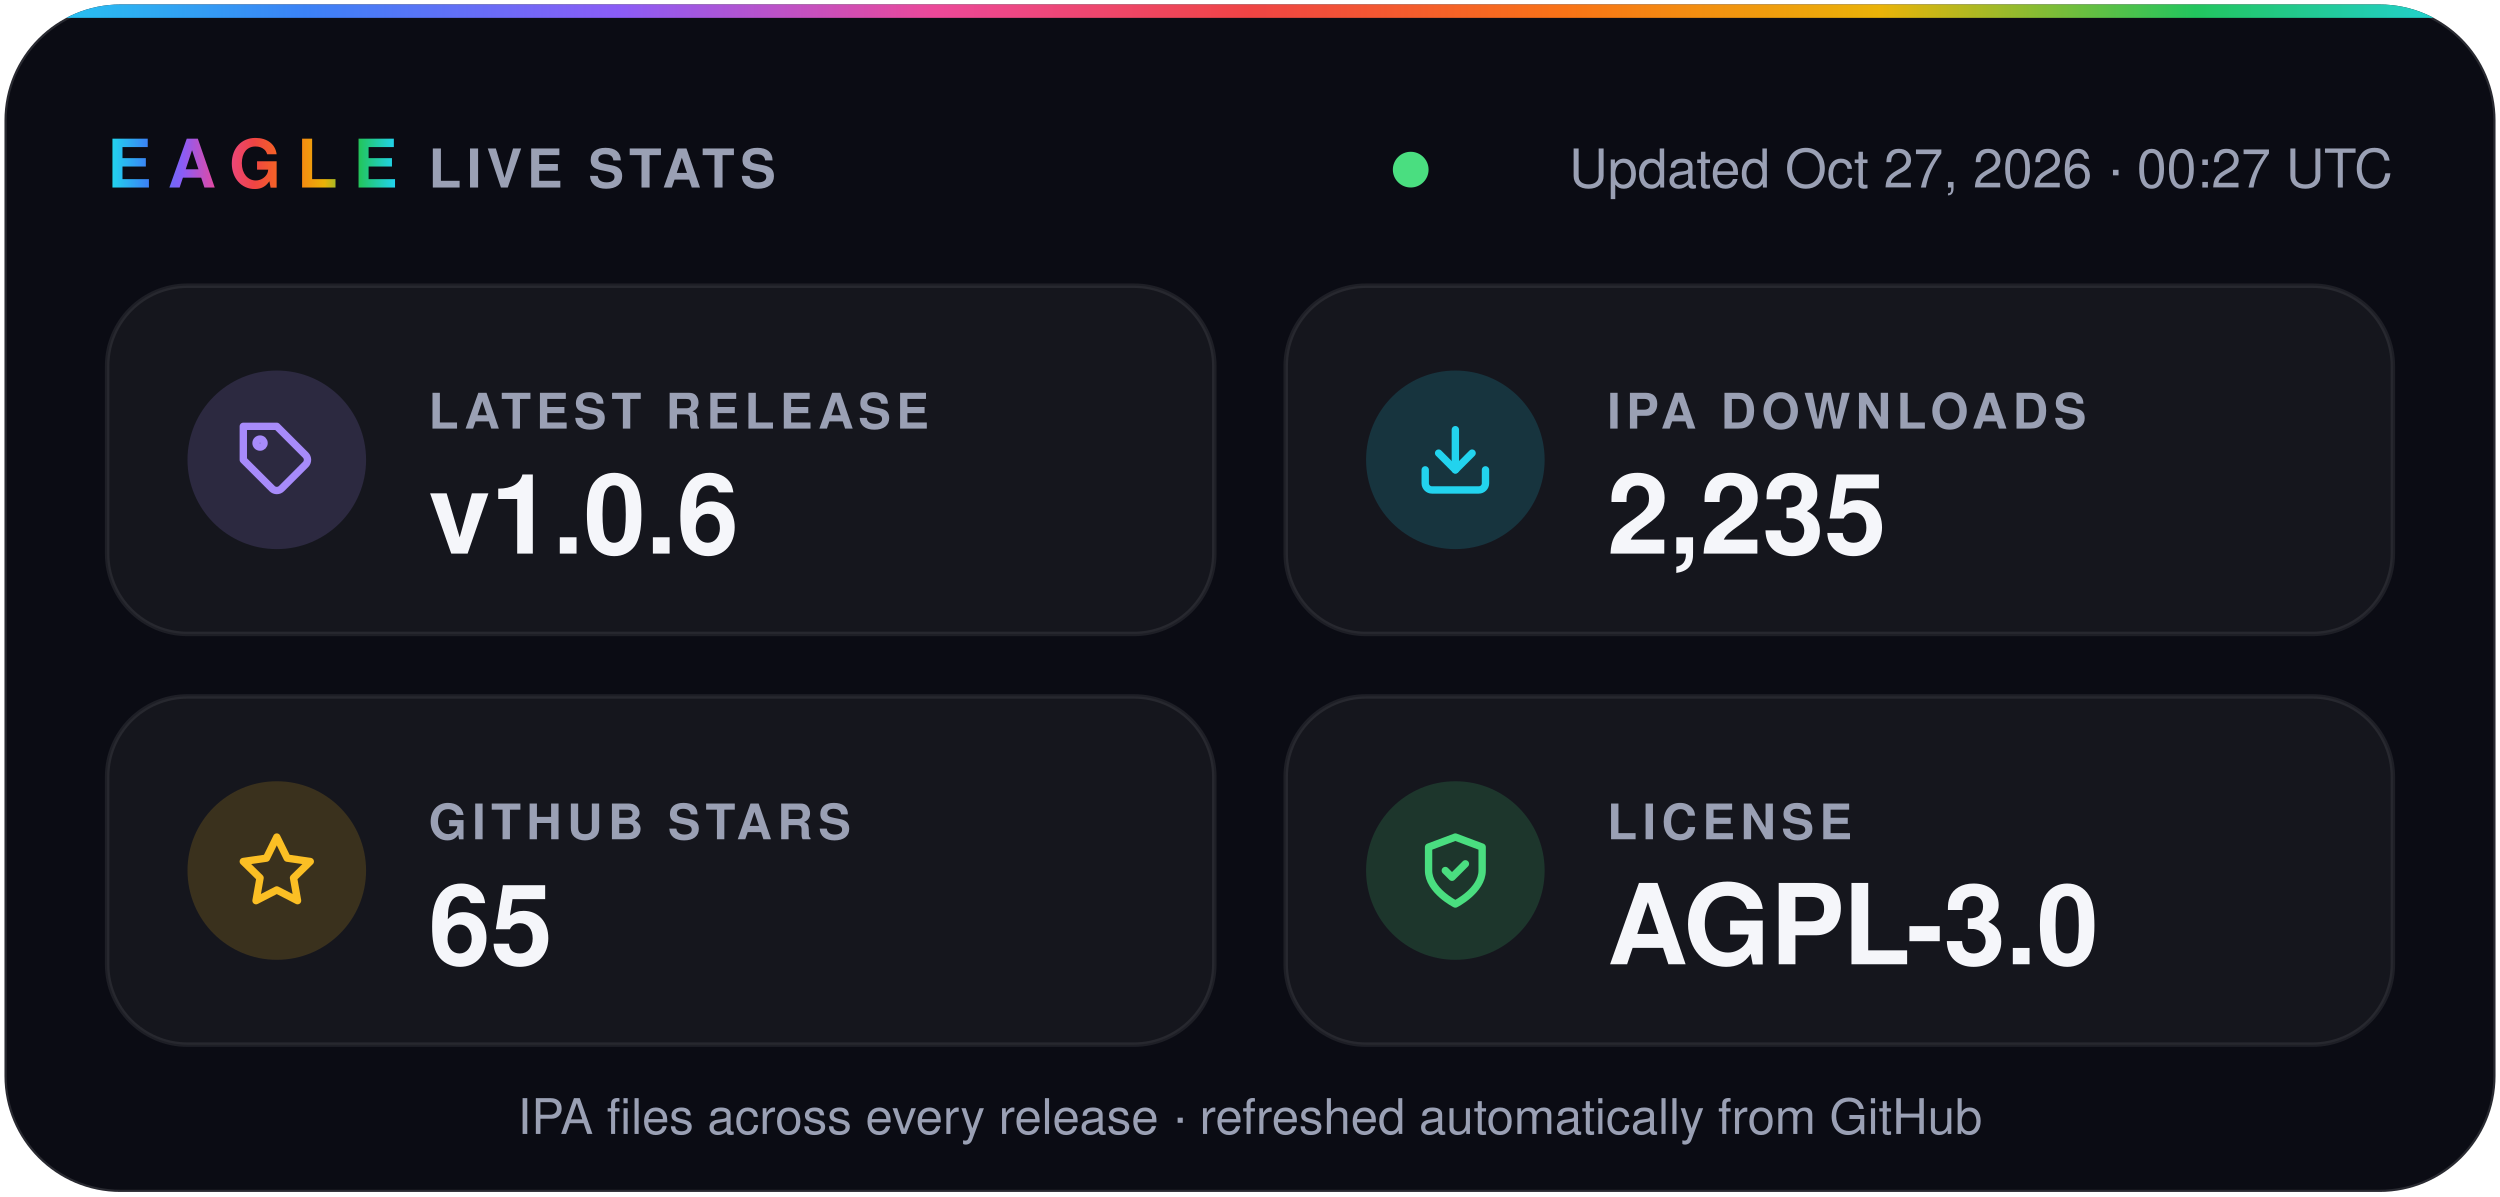
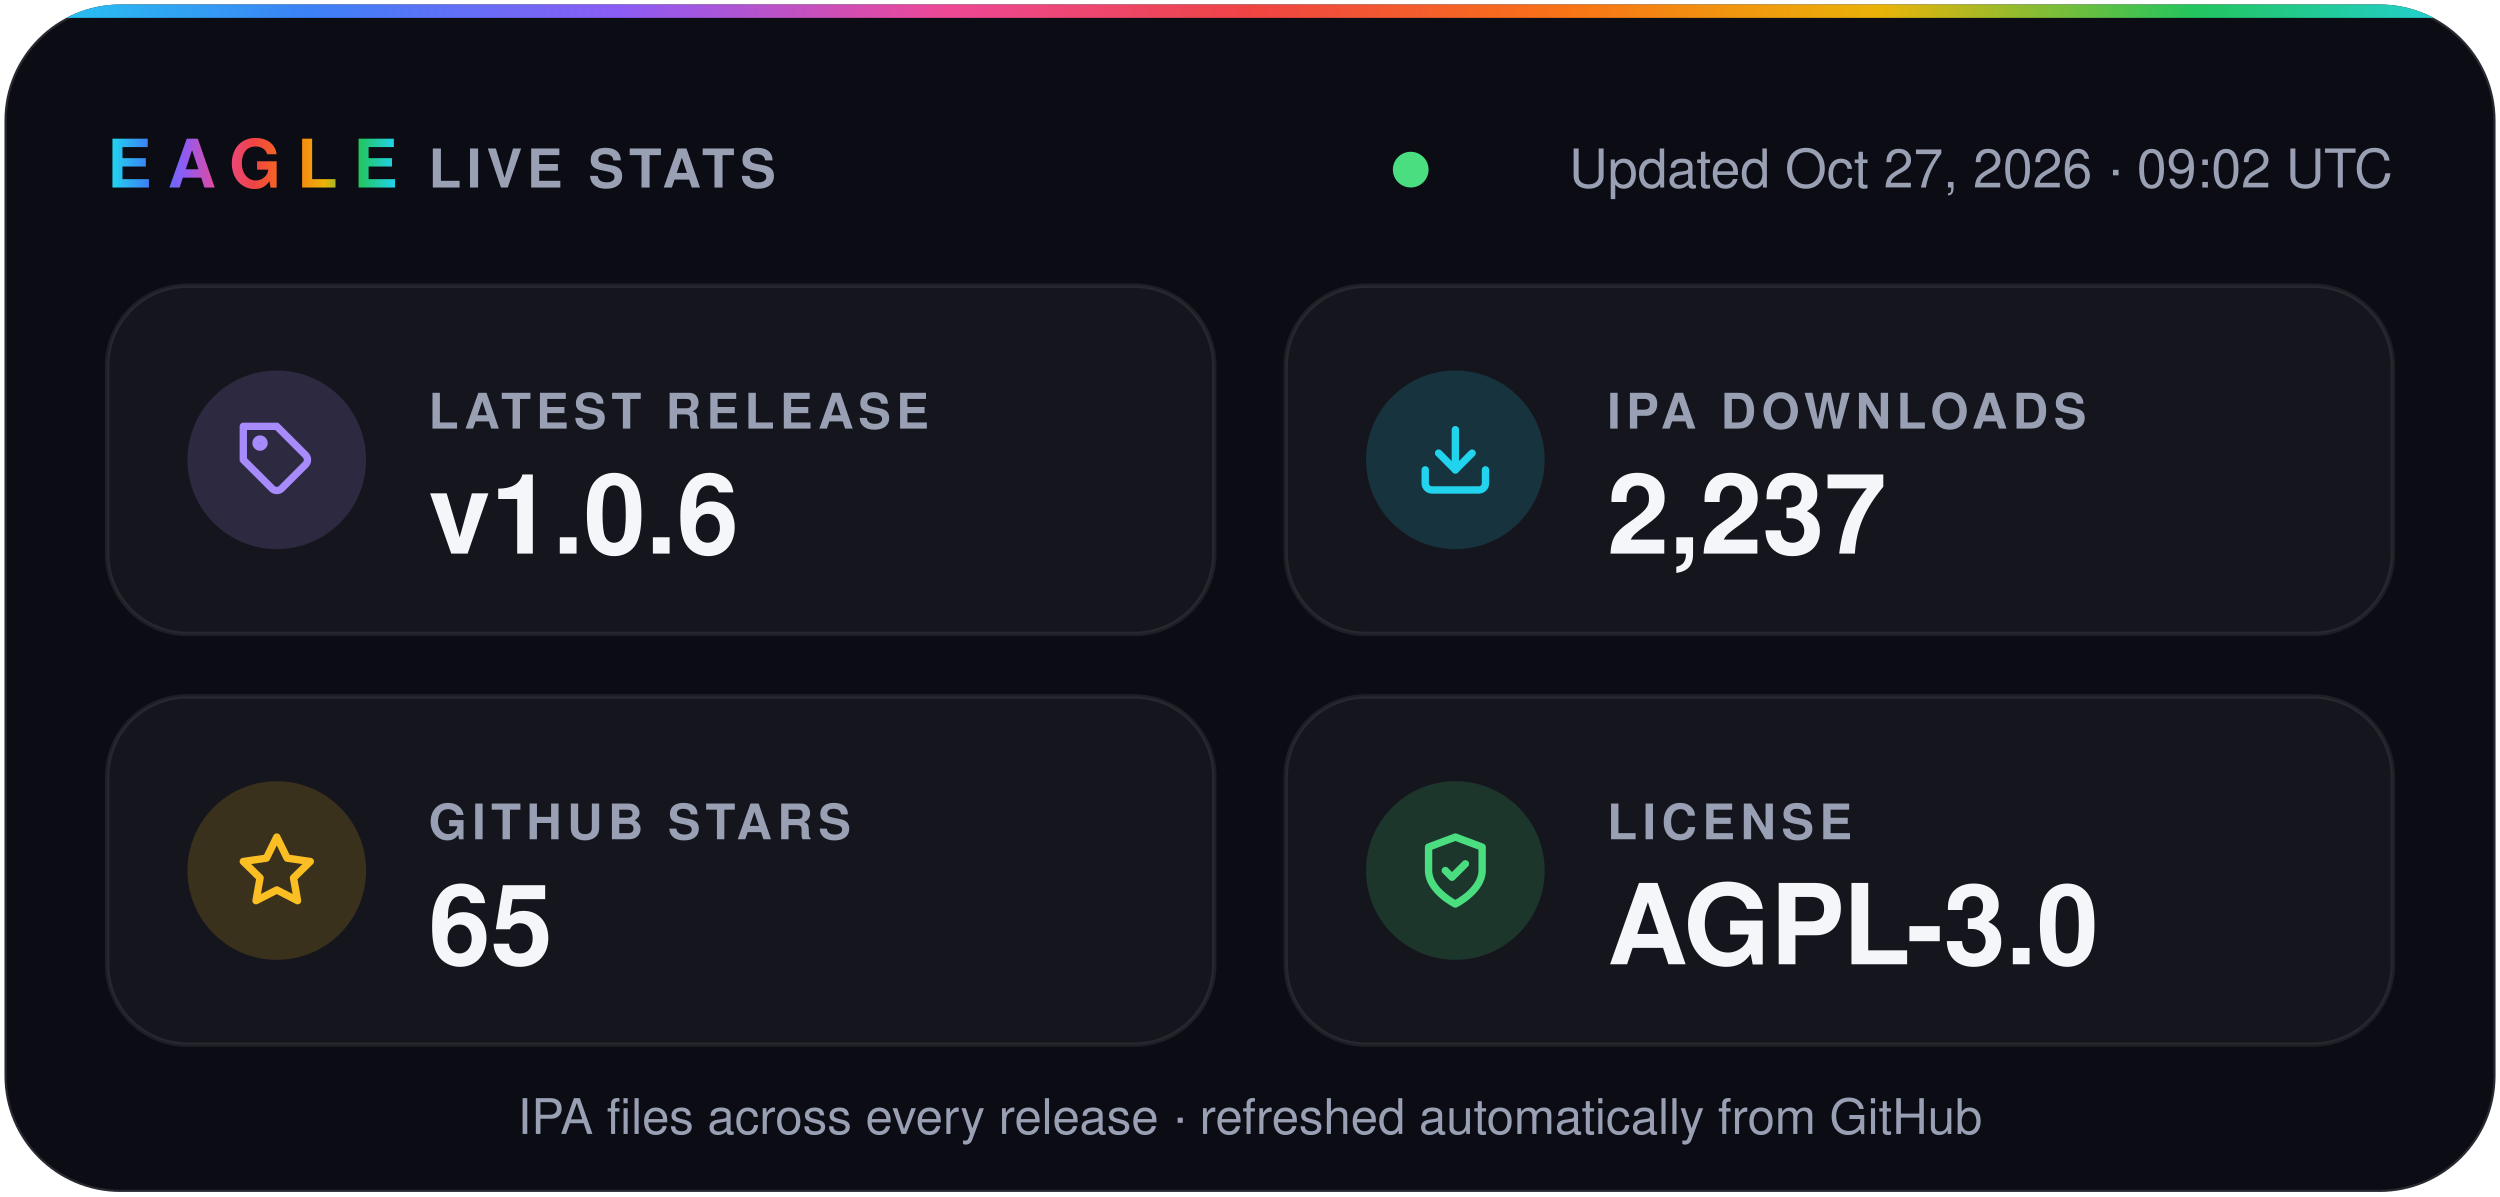
- <svg xmlns="http://www.w3.org/2000/svg" width="560" height="268" viewBox="0 0 560 268" role="img" aria-label="Eagle v1.0.6 · 2,235 IPA downloads · 65 stars · AGPL-3.0">
+ <svg xmlns="http://www.w3.org/2000/svg" width="560" height="268" viewBox="0 0 560 268" role="img" aria-label="Eagle v1.0.6 · 2,237 IPA downloads · 65 stars · AGPL-3.0">
  <defs>
    <linearGradient id="spectrum" x1="0%" y1="0%" x2="100%" y2="0%">
      <stop offset="0.0%" stop-color="#22d3ee" />
      <stop offset="12.5%" stop-color="#3b82f6" />
      <stop offset="25.0%" stop-color="#8b5cf6" />
      <stop offset="37.5%" stop-color="#ec4899" />
      <stop offset="50.0%" stop-color="#ef4444" />
      <stop offset="62.5%" stop-color="#f97316" />
      <stop offset="75.0%" stop-color="#eab308" />
      <stop offset="87.5%" stop-color="#22c55e" />
      <stop offset="100.0%" stop-color="#22d3ee" />
    </linearGradient>
    <clipPath id="card">
      <rect x="1" y="1" width="558" height="266" rx="26" />
    </clipPath>
  </defs>
  <g font-family="-apple-system, BlinkMacSystemFont, 'SF Pro Display', 'Segoe UI', Helvetica, Arial, sans-serif">
    <rect x="1" y="1" width="558" height="266" rx="26" fill="#0b0c14" stroke="#ffffff1f" />
    <rect width="560" height="4" fill="url(#spectrum)" clip-path="url(#card)" />
    <text x="24" y="42" fill="url(#spectrum)" font-size="15" font-weight="800" letter-spacing="3.5">EAGLE</text>
    <text x="96" y="42" fill="#9aa0b4" font-size="12" font-weight="600" letter-spacing="1.2">LIVE STATS</text>
    <circle cx="316.0" cy="38" r="4" fill="#4ade80" />
-     <text x="536" y="42" fill="#9aa0b4" font-size="12" text-anchor="end">Updated Oct 27, 2026 · 00:27 UTC</text>
+     <text x="536" y="42" fill="#9aa0b4" font-size="12" text-anchor="end">Updated Oct 27, 2026 · 09:02 UTC</text>
    <rect x="24" y="64" width="248" height="78" rx="18" fill="#ffffff0a" stroke="#ffffff14" />
    <circle cx="62" cy="103" r="20" fill="#a78bfa" fill-opacity="0.16" />
    <g transform="translate(53 94) scale(0.75)" fill="none" stroke="#a78bfa" stroke-width="2.2" stroke-linecap="round" stroke-linejoin="round">
      <path d="M20.6 13.4 13.4 20.6a2 2 0 0 1-2.8 0L2 12V2h10l8.6 8.6a2 2 0 0 1 0 2.8z" />
      <circle cx="7" cy="7" r="1.2" />
    </g>
    <text x="96" y="96" fill="#9aa0b4" font-size="11" font-weight="600" letter-spacing="1.2">LATEST RELEASE</text>
    <text x="96" y="124" fill="#f5f6fa" font-size="25" font-weight="700">v1.0.6</text>
    <rect x="288" y="64" width="248" height="78" rx="18" fill="#ffffff0a" stroke="#ffffff14" />
    <circle cx="326" cy="103" r="20" fill="#22d3ee" fill-opacity="0.16" />
    <g transform="translate(317 94) scale(0.75)" fill="none" stroke="#22d3ee" stroke-width="2.2" stroke-linecap="round" stroke-linejoin="round">
      <path d="M21 15v4a2 2 0 0 1-2 2H5a2 2 0 0 1-2-2v-4" />
      <path d="m7 10 5 5 5-5" />
      <path d="M12 15V3" />
    </g>
    <text x="360" y="96" fill="#9aa0b4" font-size="11" font-weight="600" letter-spacing="1.2">IPA DOWNLOADS</text>
-     <text x="360" y="124" fill="#f5f6fa" font-size="25" font-weight="700">2,235</text>
+     <text x="360" y="124" fill="#f5f6fa" font-size="25" font-weight="700">2,237</text>
    <rect x="24" y="156" width="248" height="78" rx="18" fill="#ffffff0a" stroke="#ffffff14" />
    <circle cx="62" cy="195" r="20" fill="#fbbf24" fill-opacity="0.16" />
    <g transform="translate(53 186) scale(0.75)" fill="none" stroke="#fbbf24" stroke-width="2.2" stroke-linecap="round" stroke-linejoin="round">
      <path d="m12 2 3.1 6.3 6.9 1-5 4.9 1.2 6.8-6.2-3.2-6.2 3.2L7 14.2 2 9.3l6.9-1z" />
    </g>
    <text x="96" y="188" fill="#9aa0b4" font-size="11" font-weight="600" letter-spacing="1.2">GITHUB STARS</text>
    <text x="96" y="216" fill="#f5f6fa" font-size="25" font-weight="700">65</text>
    <rect x="288" y="156" width="248" height="78" rx="18" fill="#ffffff0a" stroke="#ffffff14" />
    <circle cx="326" cy="195" r="20" fill="#4ade80" fill-opacity="0.16" />
    <g transform="translate(317 186) scale(0.75)" fill="none" stroke="#4ade80" stroke-width="2.2" stroke-linecap="round" stroke-linejoin="round">
      <path d="M12 22s8-4 8-10V5l-8-3-8 3v7c0 6 8 10 8 10z" />
      <path d="m9 12 2 2 4-4" />
    </g>
    <text x="360" y="188" fill="#9aa0b4" font-size="11" font-weight="600" letter-spacing="1.2">LICENSE</text>
    <text x="360" y="216" fill="#f5f6fa" font-size="25" font-weight="700">AGPL-3.0</text>
    <text x="280" y="254" fill="#9aa0b4" font-size="11" text-anchor="middle">IPA files across every release · refreshed automatically from GitHub</text>
  </g>
</svg>
